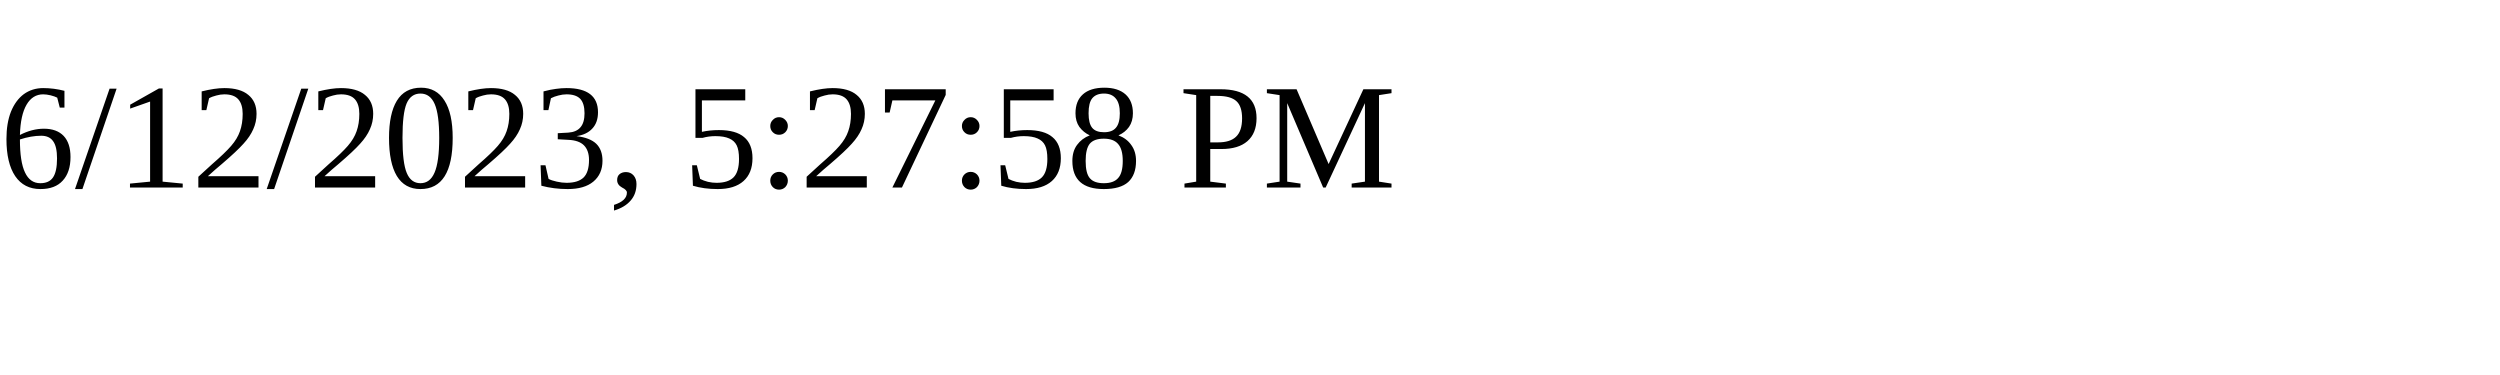
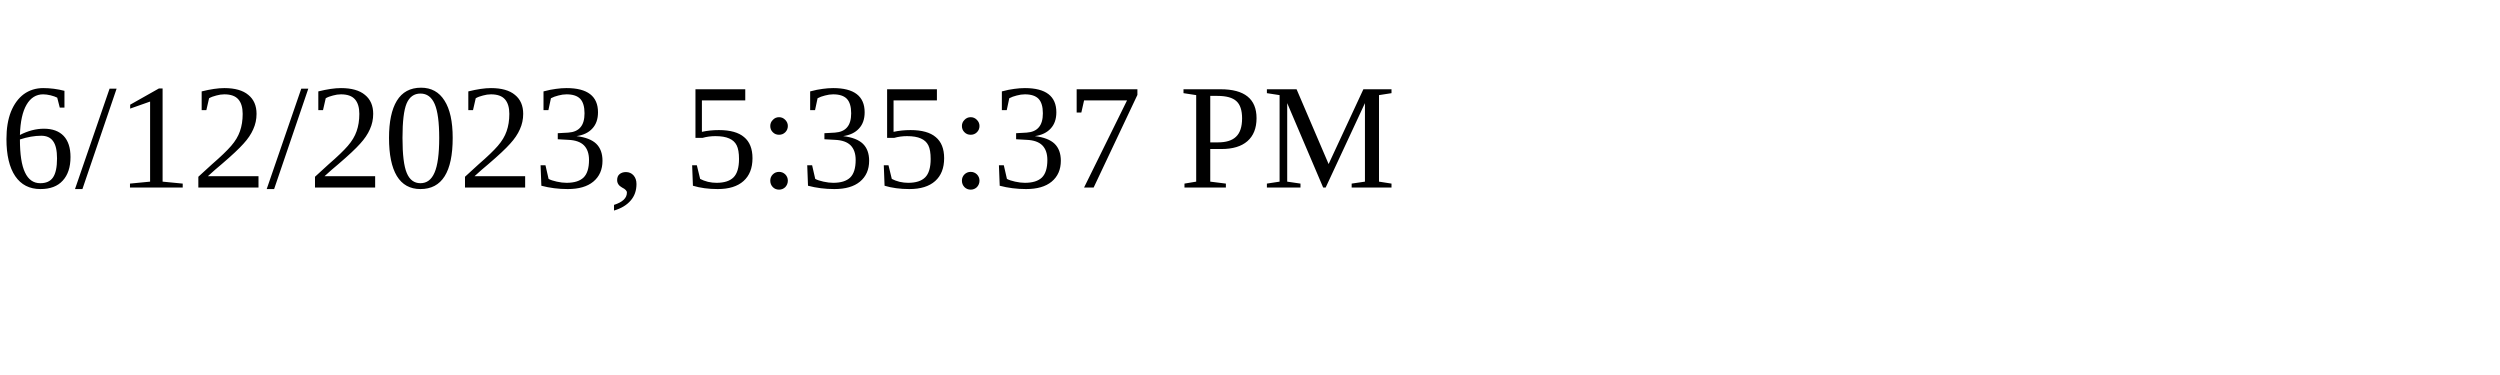
<svg xmlns="http://www.w3.org/2000/svg" height="30" width="200">
-   <text x="0" y="15">6/12/2023, 5:27:58 PM</text>
+   <text x="0" y="15">6/12/2023, 5:35:37 PM</text>
</svg>
